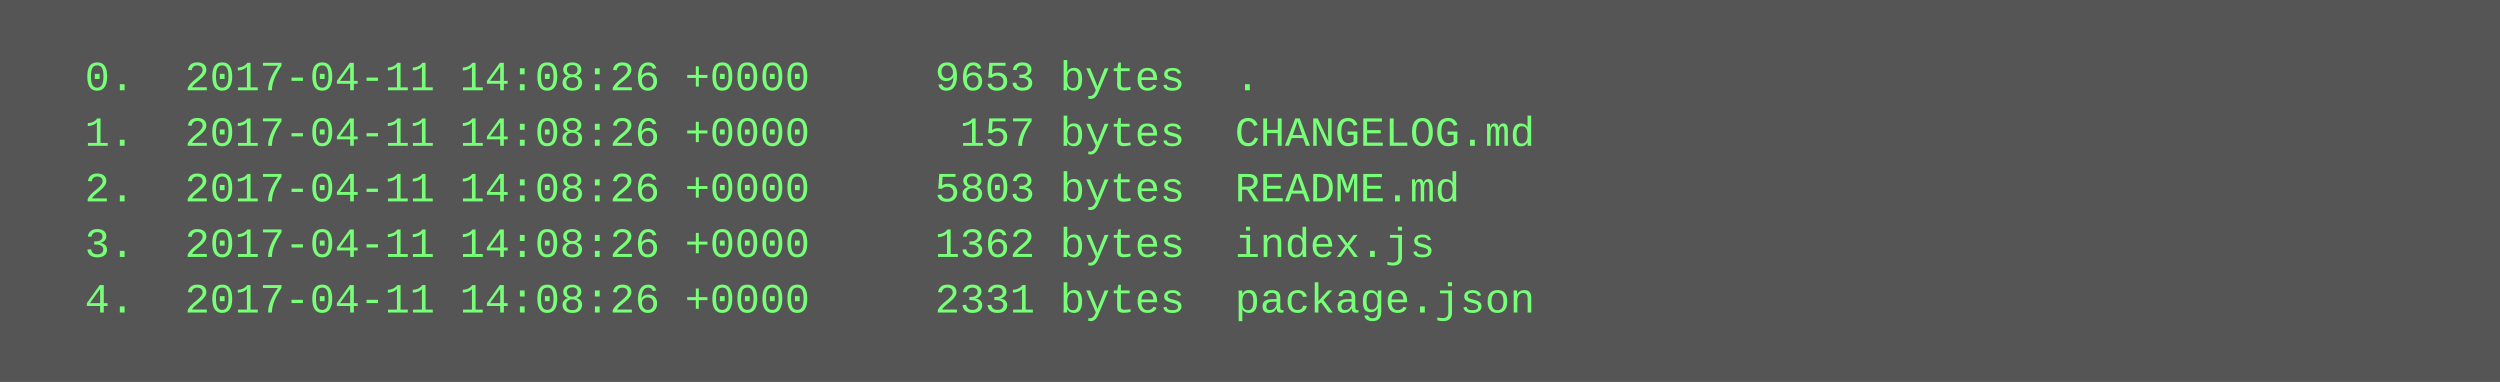
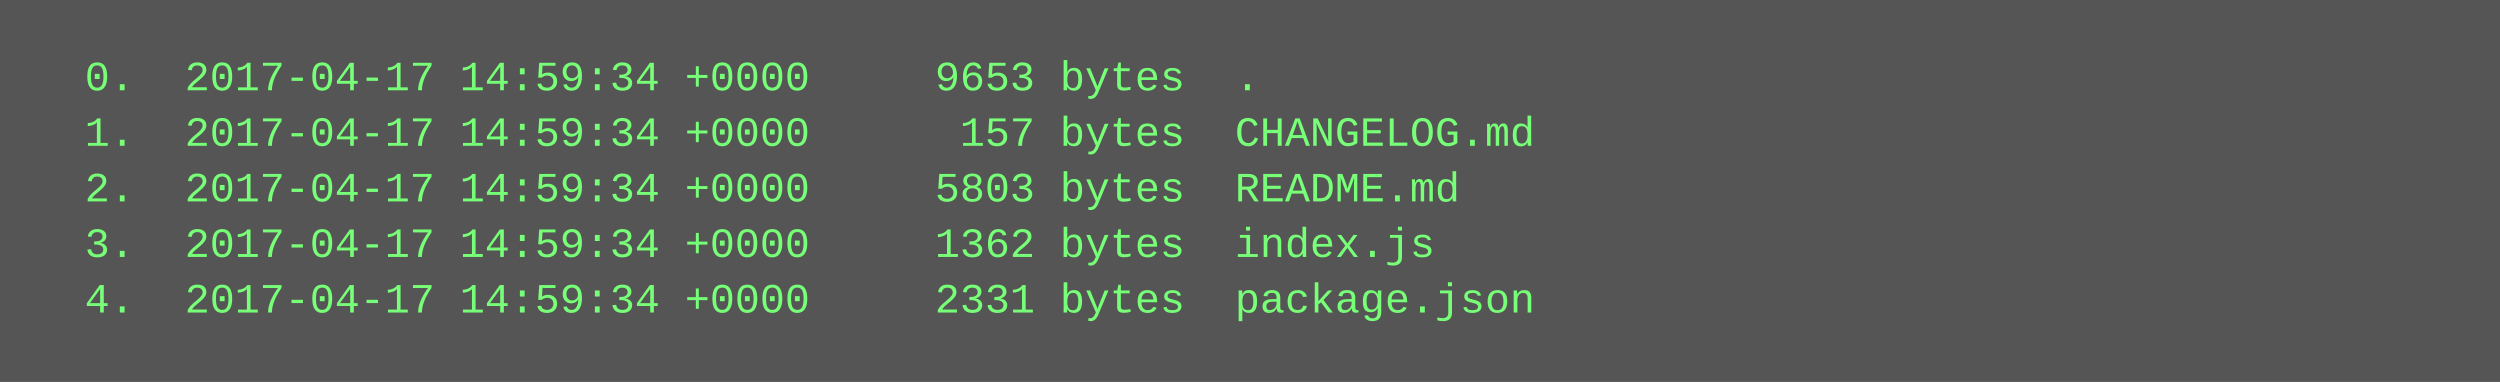
<svg xmlns="http://www.w3.org/2000/svg" height="110" width="720">
  <rect height="110" fill="#555" width="720" />
  <text fill="#7f7" font-family="Courier New" font-size="12" xml:space="preserve">
-     <tspan x="10" y="26">  0.  2017-04-11 14:08:26 +0000     9653 bytes  .</tspan>
-     <tspan x="10" y="42">  1.  2017-04-11 14:08:26 +0000      157 bytes  CHANGELOG.md</tspan>
-     <tspan x="10" y="58">  2.  2017-04-11 14:08:26 +0000     5803 bytes  README.md</tspan>
-     <tspan x="10" y="74">  3.  2017-04-11 14:08:26 +0000     1362 bytes  index.js</tspan>
-     <tspan x="10" y="90">  4.  2017-04-11 14:08:26 +0000     2331 bytes  package.json</tspan>
+     <tspan x="10" y="26">  0.  2017-04-17 14:59:34 +0000     9653 bytes  .</tspan>
+     <tspan x="10" y="42">  1.  2017-04-17 14:59:34 +0000      157 bytes  CHANGELOG.md</tspan>
+     <tspan x="10" y="58">  2.  2017-04-17 14:59:34 +0000     5803 bytes  README.md</tspan>
+     <tspan x="10" y="74">  3.  2017-04-17 14:59:34 +0000     1362 bytes  index.js</tspan>
+     <tspan x="10" y="90">  4.  2017-04-17 14:59:34 +0000     2331 bytes  package.json</tspan>
  </text>
</svg>
